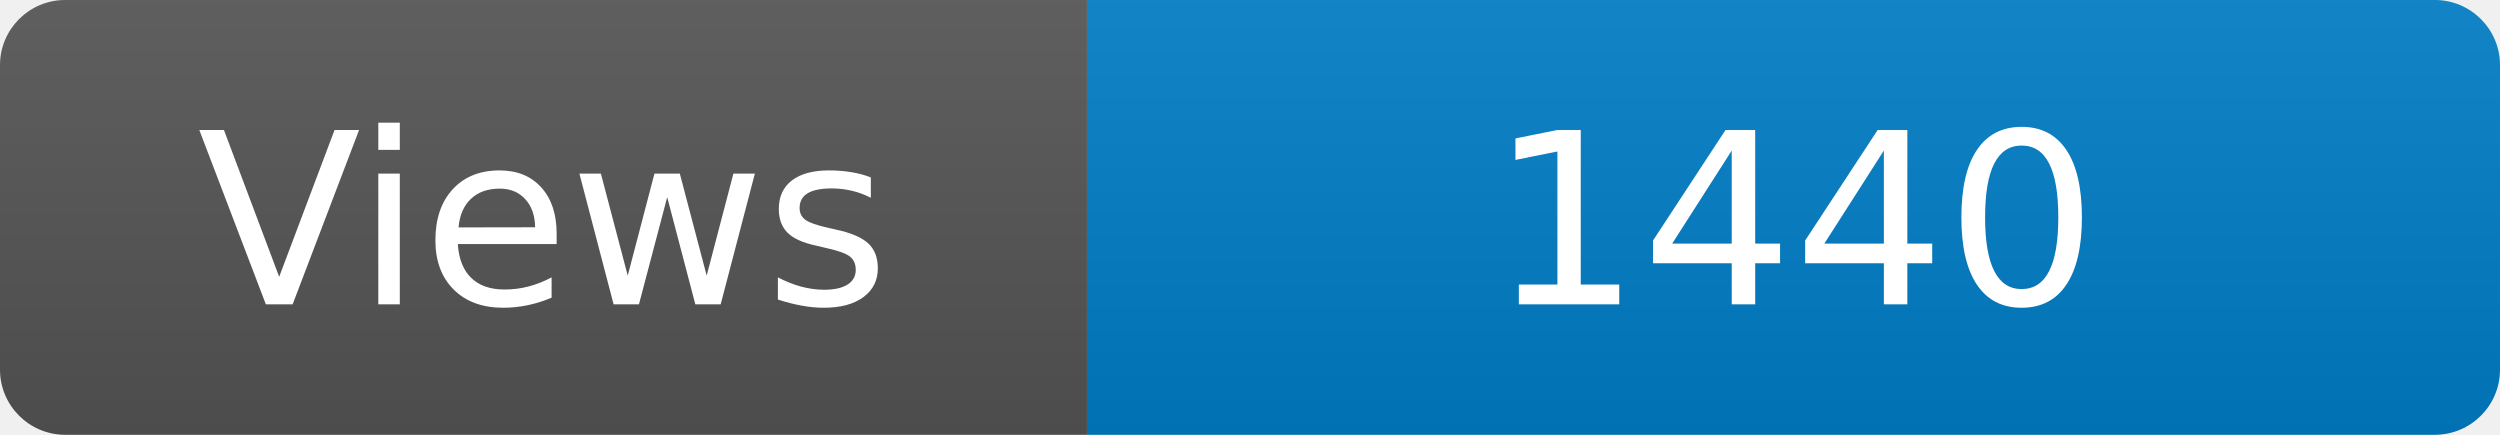
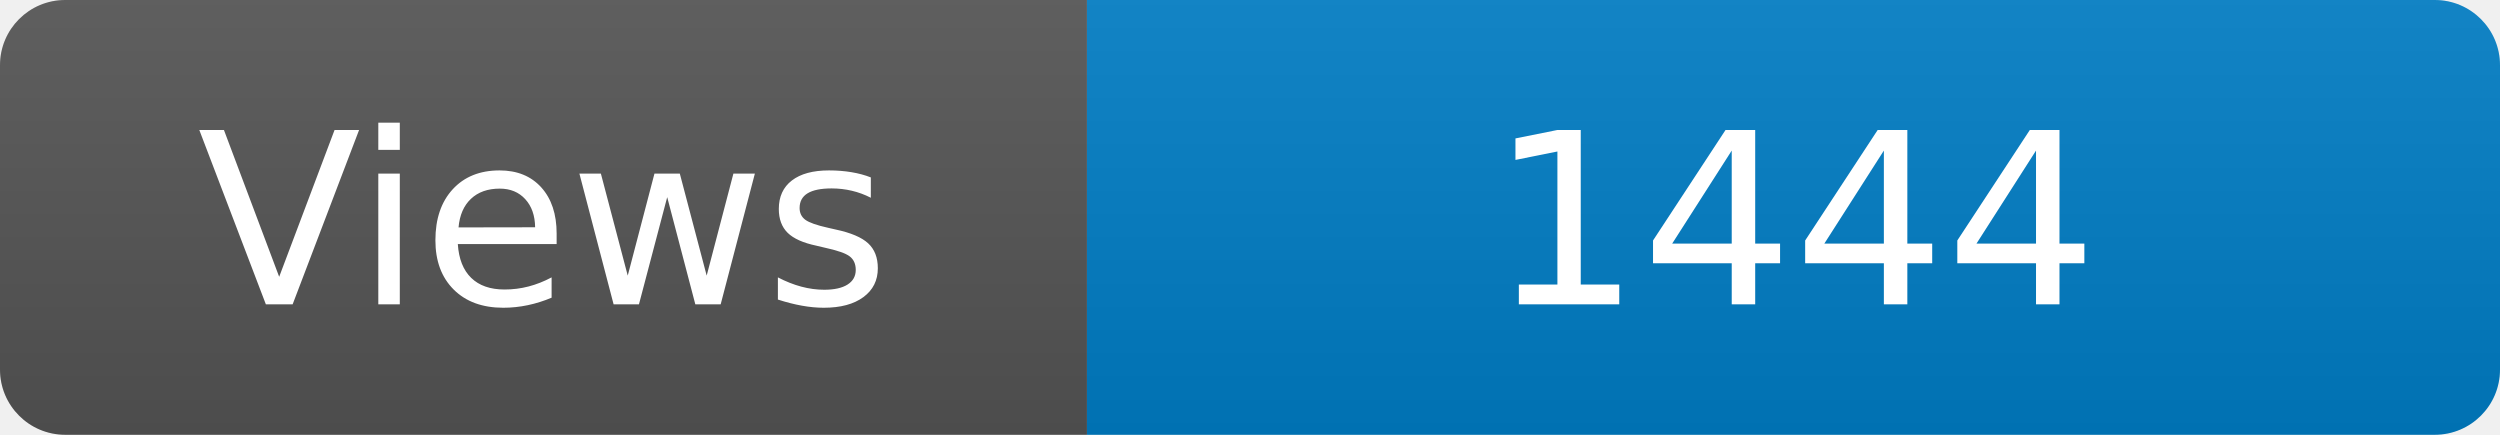
<svg xmlns="http://www.w3.org/2000/svg" width="115" height="20" role="img" aria-label="Maintained?: yes">
  <linearGradient id="s" x2="0" y2="100%">
    <stop offset="0" stop-color="#bbb" stop-opacity=".1" />
    <stop offset="1" stop-opacity=".1" />
  </linearGradient>
  <clipPath id="r">
    <rect width="115" height="20" rx="3" fill="#fff" />
  </clipPath>
  <g clip-path="url(#r)">
    <rect width="50" height="20" fill="#555" />
    <rect x="50" width="160" height="20" fill="#007ec6" />
    <rect width="115" height="20" fill="url(#s)" />
  </g>
  <g fill="#fff" text-anchor="middle" font-family="Verdana,Geneva,DejaVu Sans,sans-serif" font-size="110">
    <text x="250" y="140" transform="scale(.1)" fill="#fff">Views</text>
-     <text x="825" y="140" transform="scale(.1)" fill="#fff">1440</text>
+     <text x="825" y="140" transform="scale(.1)" fill="#fff">1444</text>
  </g>
</svg>
